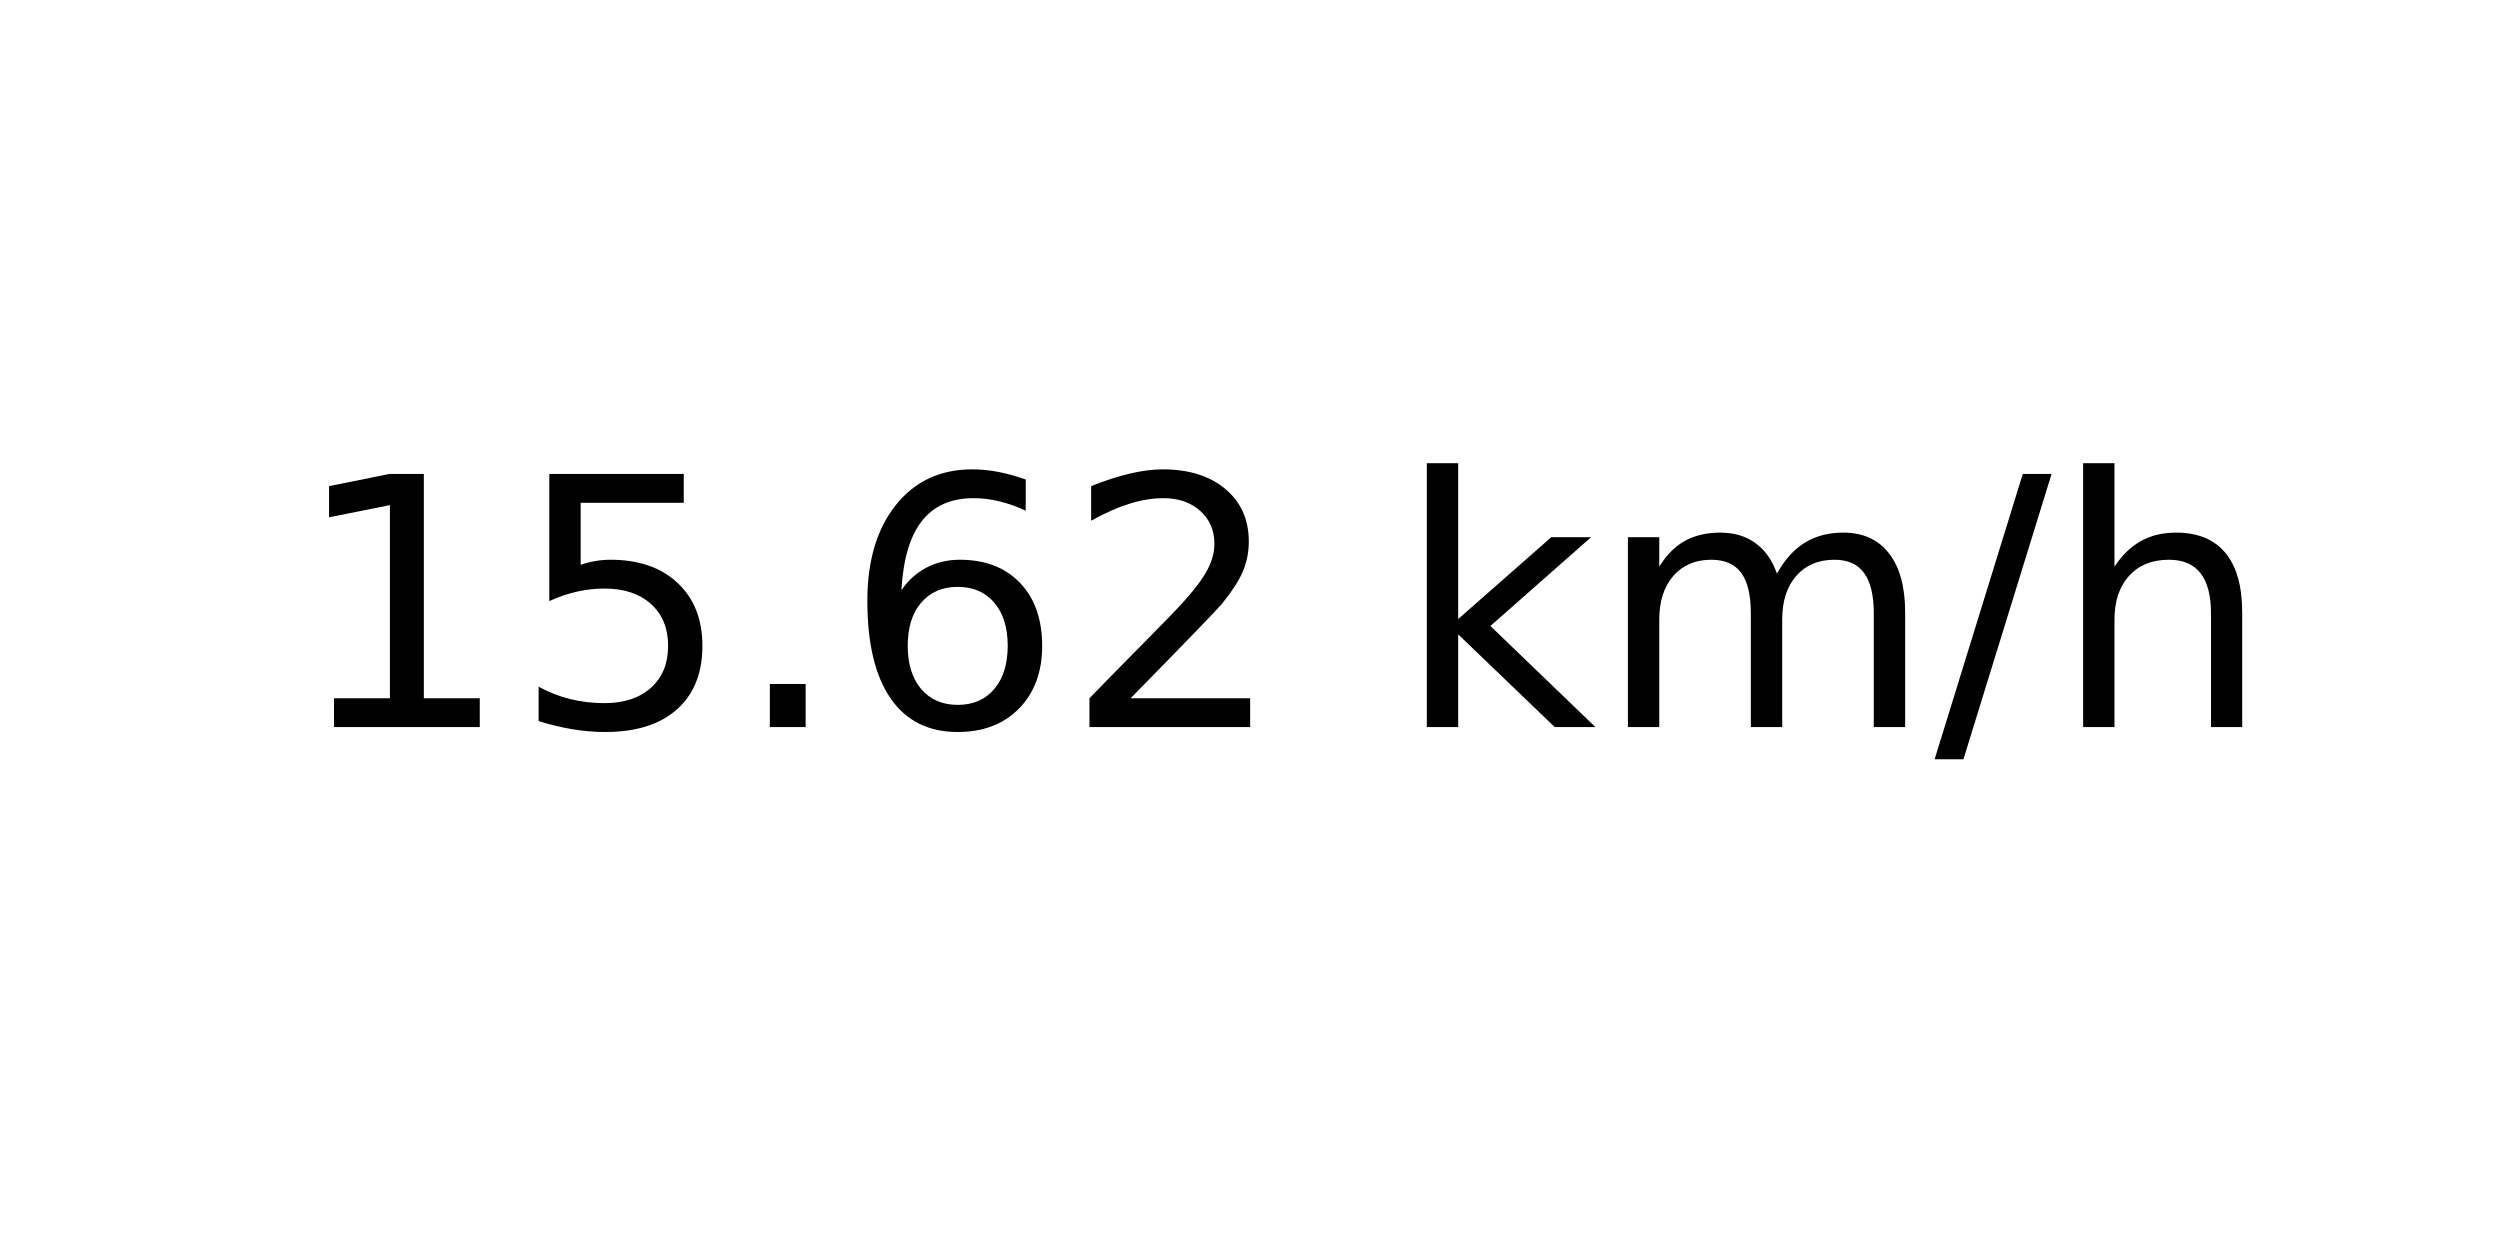
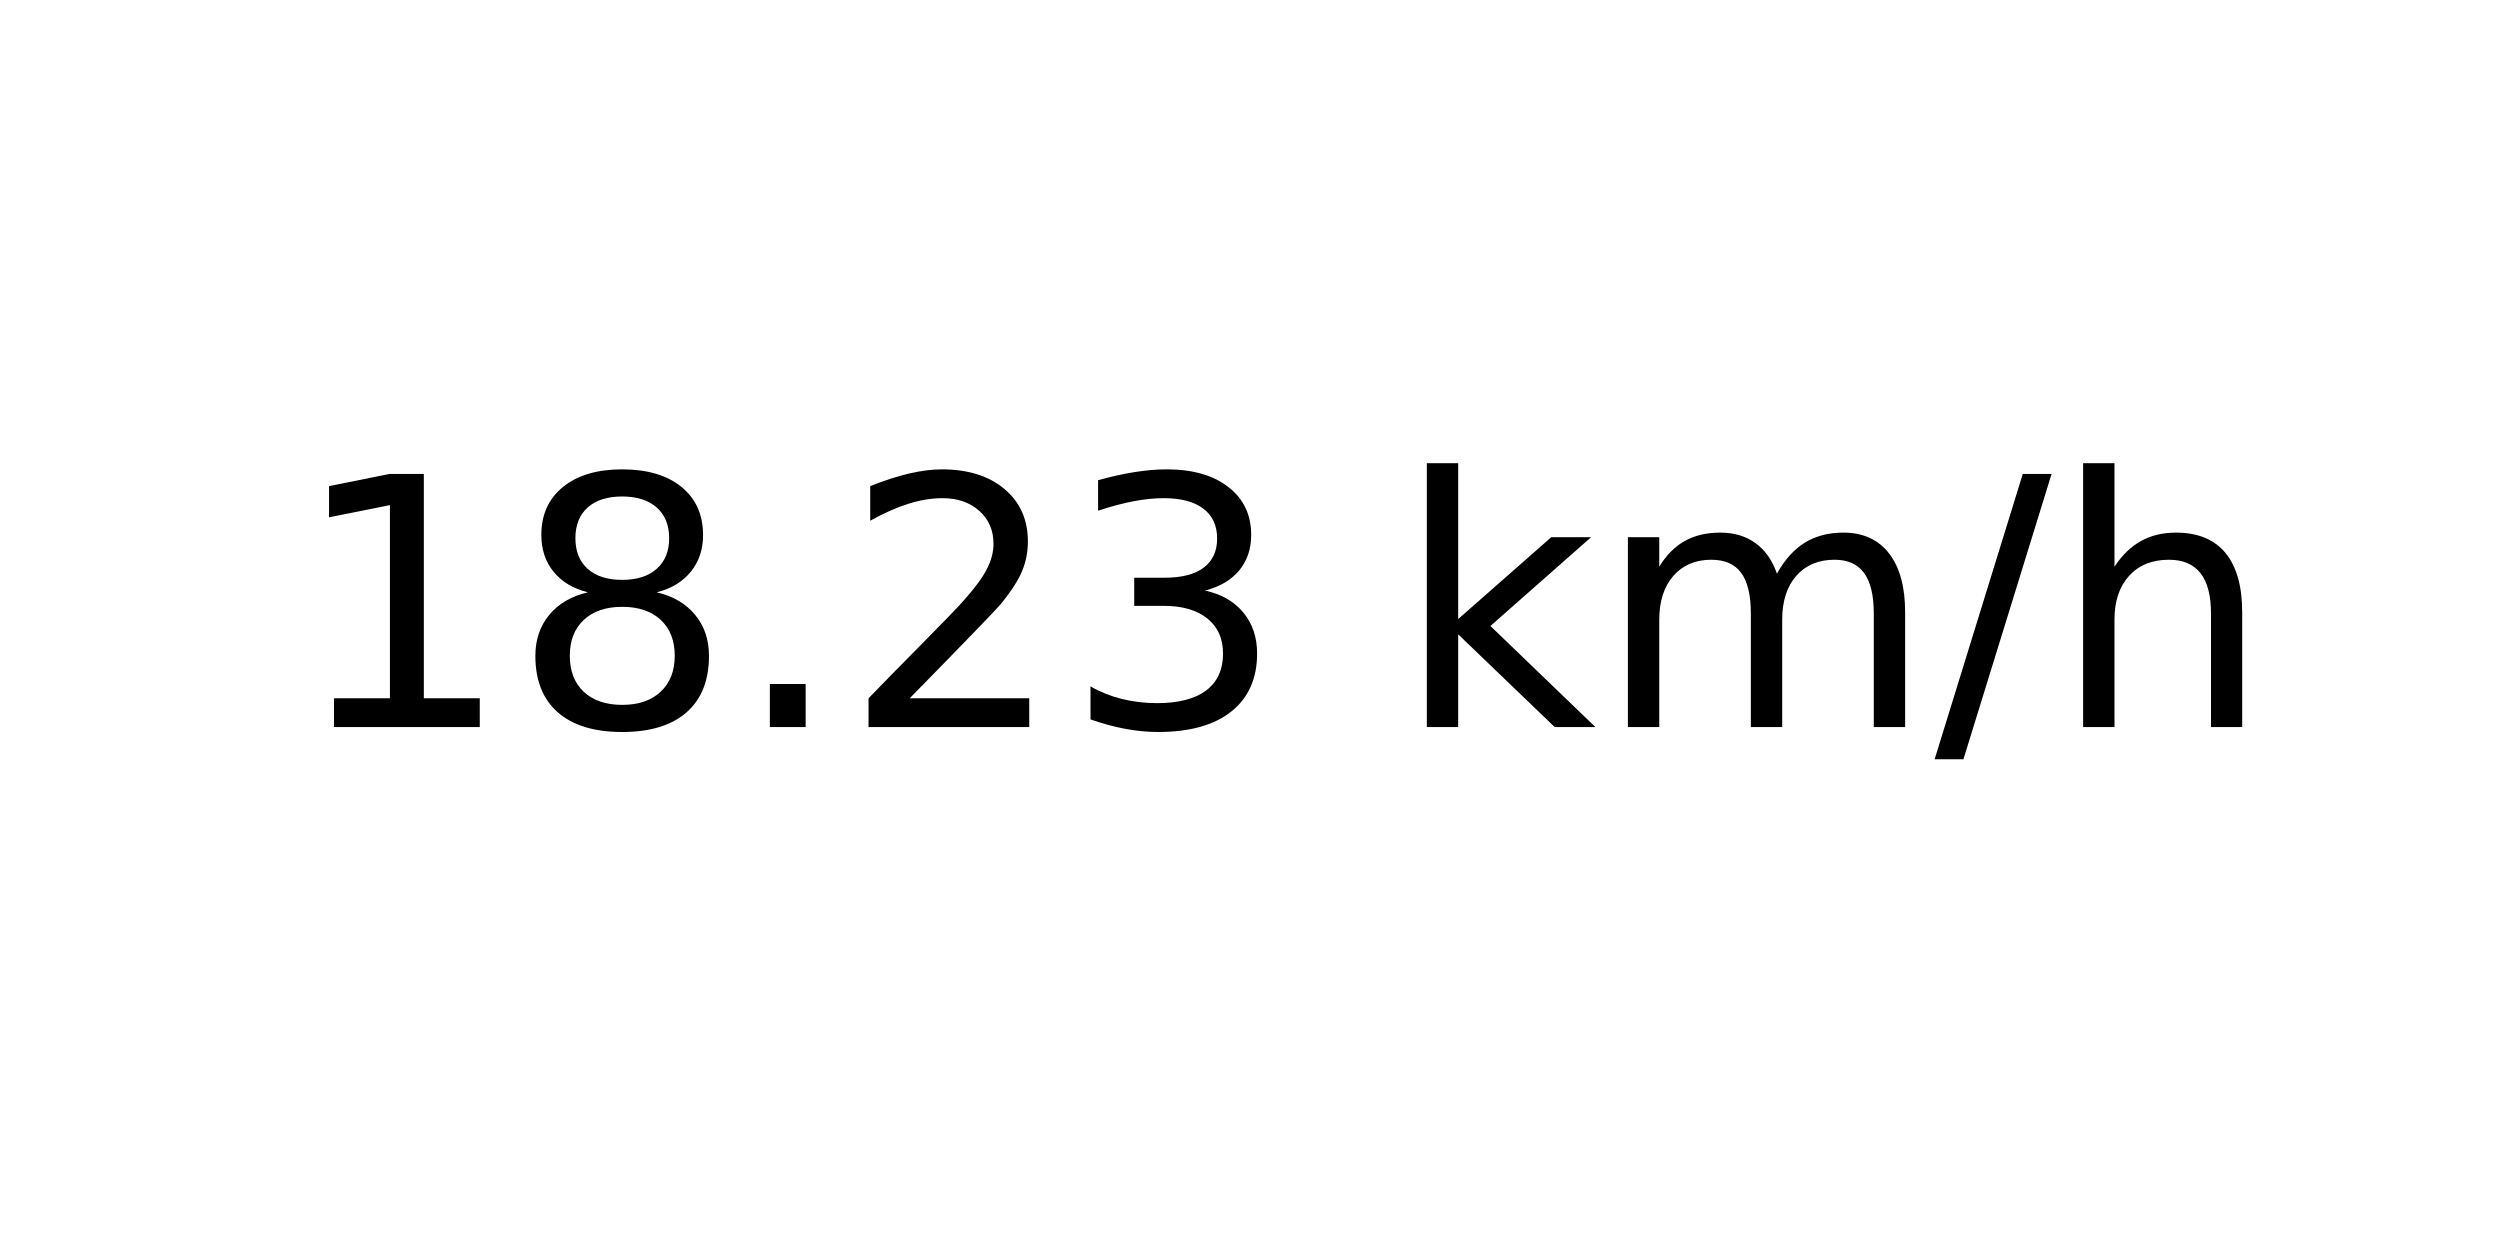
<svg xmlns="http://www.w3.org/2000/svg" xmlns:xlink="http://www.w3.org/1999/xlink" width="72pt" height="36pt" viewBox="0 0 72 36" version="1.1">
  <defs>
    <style type="text/css">*{stroke-linejoin: round; stroke-linecap: butt}</style>
  </defs>
  <g id="figure_1">
    <g id="axes_1">
      <g id="text_1">
        <g transform="translate(8.378125 20.93937) scale(0.1 -0.1)">
          <defs>
            <path id="DejaVuSans-31" d="M 794 531  L 1825 531  L 1825 4091  L 703 3866  L 703 4441  L 1819 4666  L 2450 4666  L 2450 531  L 3481 531  L 3481 0  L 794 0  L 794 531  z " transform="scale(0.015625)" />
-             <path id="DejaVuSans-35" d="M 691 4666  L 3169 4666  L 3169 4134  L 1269 4134  L 1269 2991  Q 1406 3038 1543 3061  Q 1681 3084 1819 3084  Q 2600 3084 3056 2656  Q 3513 2228 3513 1497  Q 3513 744 3044 326  Q 2575 -91 1722 -91  Q 1428 -91 1123 -41  Q 819 9 494 109  L 494 744  Q 775 591 1075 516  Q 1375 441 1709 441  Q 2250 441 2565 725  Q 2881 1009 2881 1497  Q 2881 1984 2565 2268  Q 2250 2553 1709 2553  Q 1456 2553 1204 2497  Q 953 2441 691 2322  L 691 4666  z " transform="scale(0.015625)" />
+             <path id="DejaVuSans-38" d="M 2034 2216  Q 1584 2216 1326 1975  Q 1069 1734 1069 1313  Q 1069 891 1326 650  Q 1584 409 2034 409  Q 2484 409 2743 651  Q 3003 894 3003 1313  Q 3003 1734 2745 1975  Q 2488 2216 2034 2216  z M 1403 2484  Q 997 2584 770 2862  Q 544 3141 544 3541  Q 544 4100 942 4425  Q 1341 4750 2034 4750  Q 2731 4750 3128 4425  Q 3525 4100 3525 3541  Q 3525 3141 3298 2862  Q 3072 2584 2669 2484  Q 3125 2378 3379 2068  Q 3634 1759 3634 1313  Q 3634 634 3220 271  Q 2806 -91 2034 -91  Q 1263 -91 848 271  Q 434 634 434 1313  Q 434 1759 690 2068  Q 947 2378 1403 2484  z M 1172 3481  Q 1172 3119 1398 2916  Q 1625 2713 2034 2713  Q 2441 2713 2670 2916  Q 2900 3119 2900 3481  Q 2900 3844 2670 4047  Q 2441 4250 2034 4250  Q 1625 4250 1398 4047  Q 1172 3844 1172 3481  z " transform="scale(0.015625)" />
            <path id="DejaVuSans-2e" d="M 684 794  L 1344 794  L 1344 0  L 684 0  L 684 794  z " transform="scale(0.015625)" />
-             <path id="DejaVuSans-36" d="M 2113 2584  Q 1688 2584 1439 2293  Q 1191 2003 1191 1497  Q 1191 994 1439 701  Q 1688 409 2113 409  Q 2538 409 2786 701  Q 3034 994 3034 1497  Q 3034 2003 2786 2293  Q 2538 2584 2113 2584  z M 3366 4563  L 3366 3988  Q 3128 4100 2886 4159  Q 2644 4219 2406 4219  Q 1781 4219 1451 3797  Q 1122 3375 1075 2522  Q 1259 2794 1537 2939  Q 1816 3084 2150 3084  Q 2853 3084 3261 2657  Q 3669 2231 3669 1497  Q 3669 778 3244 343  Q 2819 -91 2113 -91  Q 1303 -91 875 529  Q 447 1150 447 2328  Q 447 3434 972 4092  Q 1497 4750 2381 4750  Q 2619 4750 2861 4703  Q 3103 4656 3366 4563  z " transform="scale(0.015625)" />
            <path id="DejaVuSans-32" d="M 1228 531  L 3431 531  L 3431 0  L 469 0  L 469 531  Q 828 903 1448 1529  Q 2069 2156 2228 2338  Q 2531 2678 2651 2914  Q 2772 3150 2772 3378  Q 2772 3750 2511 3984  Q 2250 4219 1831 4219  Q 1534 4219 1204 4116  Q 875 4013 500 3803  L 500 4441  Q 881 4594 1212 4672  Q 1544 4750 1819 4750  Q 2544 4750 2975 4387  Q 3406 4025 3406 3419  Q 3406 3131 3298 2873  Q 3191 2616 2906 2266  Q 2828 2175 2409 1742  Q 1991 1309 1228 531  z " transform="scale(0.015625)" />
+             <path id="DejaVuSans-33" d="M 2597 2516  Q 3050 2419 3304 2112  Q 3559 1806 3559 1356  Q 3559 666 3084 287  Q 2609 -91 1734 -91  Q 1441 -91 1130 -33  Q 819 25 488 141  L 488 750  Q 750 597 1062 519  Q 1375 441 1716 441  Q 2309 441 2620 675  Q 2931 909 2931 1356  Q 2931 1769 2642 2001  Q 2353 2234 1838 2234  L 1294 2234  L 1294 2753  L 1863 2753  Q 2328 2753 2575 2939  Q 2822 3125 2822 3475  Q 2822 3834 2567 4026  Q 2313 4219 1838 4219  Q 1578 4219 1281 4162  Q 984 4106 628 3988  L 628 4550  Q 988 4650 1302 4700  Q 1616 4750 1894 4750  Q 2613 4750 3031 4423  Q 3450 4097 3450 3541  Q 3450 3153 3228 2886  Q 3006 2619 2597 2516  z " transform="scale(0.015625)" />
            <path id="DejaVuSans-20" transform="scale(0.015625)" />
            <path id="DejaVuSans-6b" d="M 581 4863  L 1159 4863  L 1159 1991  L 2875 3500  L 3609 3500  L 1753 1863  L 3688 0  L 2938 0  L 1159 1709  L 1159 0  L 581 0  L 581 4863  z " transform="scale(0.015625)" />
            <path id="DejaVuSans-6d" d="M 3328 2828  Q 3544 3216 3844 3400  Q 4144 3584 4550 3584  Q 5097 3584 5394 3201  Q 5691 2819 5691 2113  L 5691 0  L 5113 0  L 5113 2094  Q 5113 2597 4934 2840  Q 4756 3084 4391 3084  Q 3944 3084 3684 2787  Q 3425 2491 3425 1978  L 3425 0  L 2847 0  L 2847 2094  Q 2847 2600 2669 2842  Q 2491 3084 2119 3084  Q 1678 3084 1418 2786  Q 1159 2488 1159 1978  L 1159 0  L 581 0  L 581 3500  L 1159 3500  L 1159 2956  Q 1356 3278 1631 3431  Q 1906 3584 2284 3584  Q 2666 3584 2933 3390  Q 3200 3197 3328 2828  z " transform="scale(0.015625)" />
            <path id="DejaVuSans-2f" d="M 1625 4666  L 2156 4666  L 531 -594  L 0 -594  L 1625 4666  z " transform="scale(0.015625)" />
            <path id="DejaVuSans-68" d="M 3513 2113  L 3513 0  L 2938 0  L 2938 2094  Q 2938 2591 2744 2837  Q 2550 3084 2163 3084  Q 1697 3084 1428 2787  Q 1159 2491 1159 1978  L 1159 0  L 581 0  L 581 4863  L 1159 4863  L 1159 2956  Q 1366 3272 1645 3428  Q 1925 3584 2291 3584  Q 2894 3584 3203 3211  Q 3513 2838 3513 2113  z " transform="scale(0.015625)" />
          </defs>
          <use xlink:href="#DejaVuSans-31" />
-           <use xlink:href="#DejaVuSans-35" x="63.623" />
+           <use xlink:href="#DejaVuSans-38" x="63.623" />
          <use xlink:href="#DejaVuSans-2e" x="127.246" />
-           <use xlink:href="#DejaVuSans-36" x="159.033" />
-           <use xlink:href="#DejaVuSans-32" x="222.656" />
+           <use xlink:href="#DejaVuSans-32" x="159.033" />
+           <use xlink:href="#DejaVuSans-33" x="222.656" />
          <use xlink:href="#DejaVuSans-20" x="286.279" />
          <use xlink:href="#DejaVuSans-6b" x="318.066" />
          <use xlink:href="#DejaVuSans-6d" x="375.977" />
          <use xlink:href="#DejaVuSans-2f" x="473.389" />
          <use xlink:href="#DejaVuSans-68" x="507.08" />
        </g>
      </g>
    </g>
  </g>
</svg>
